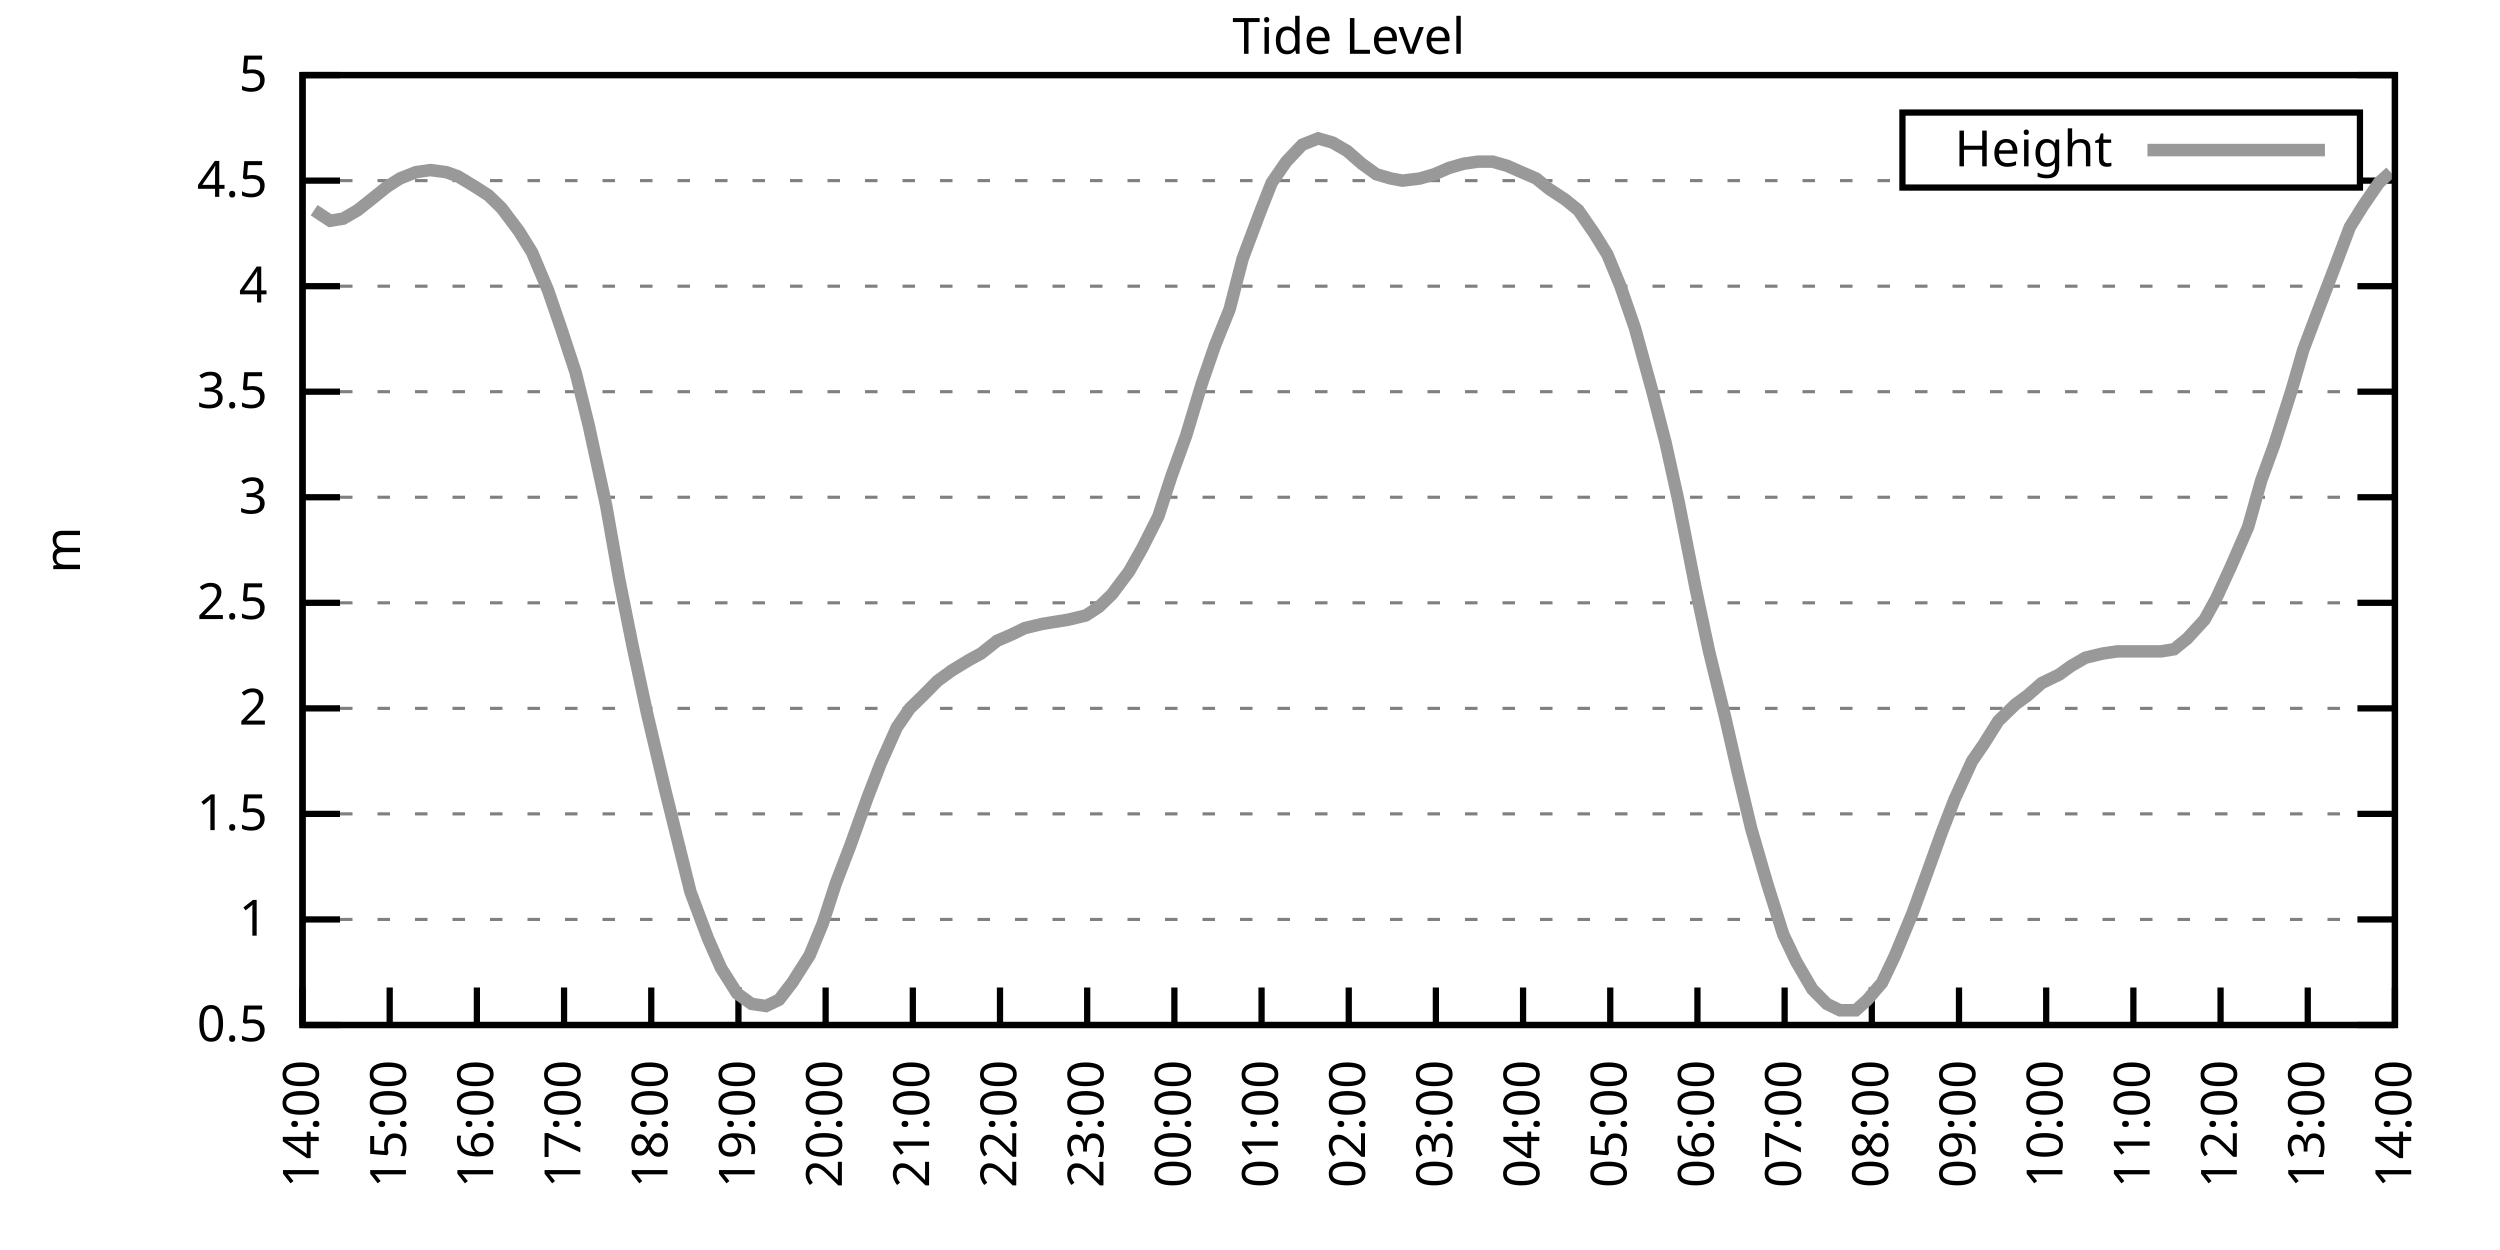
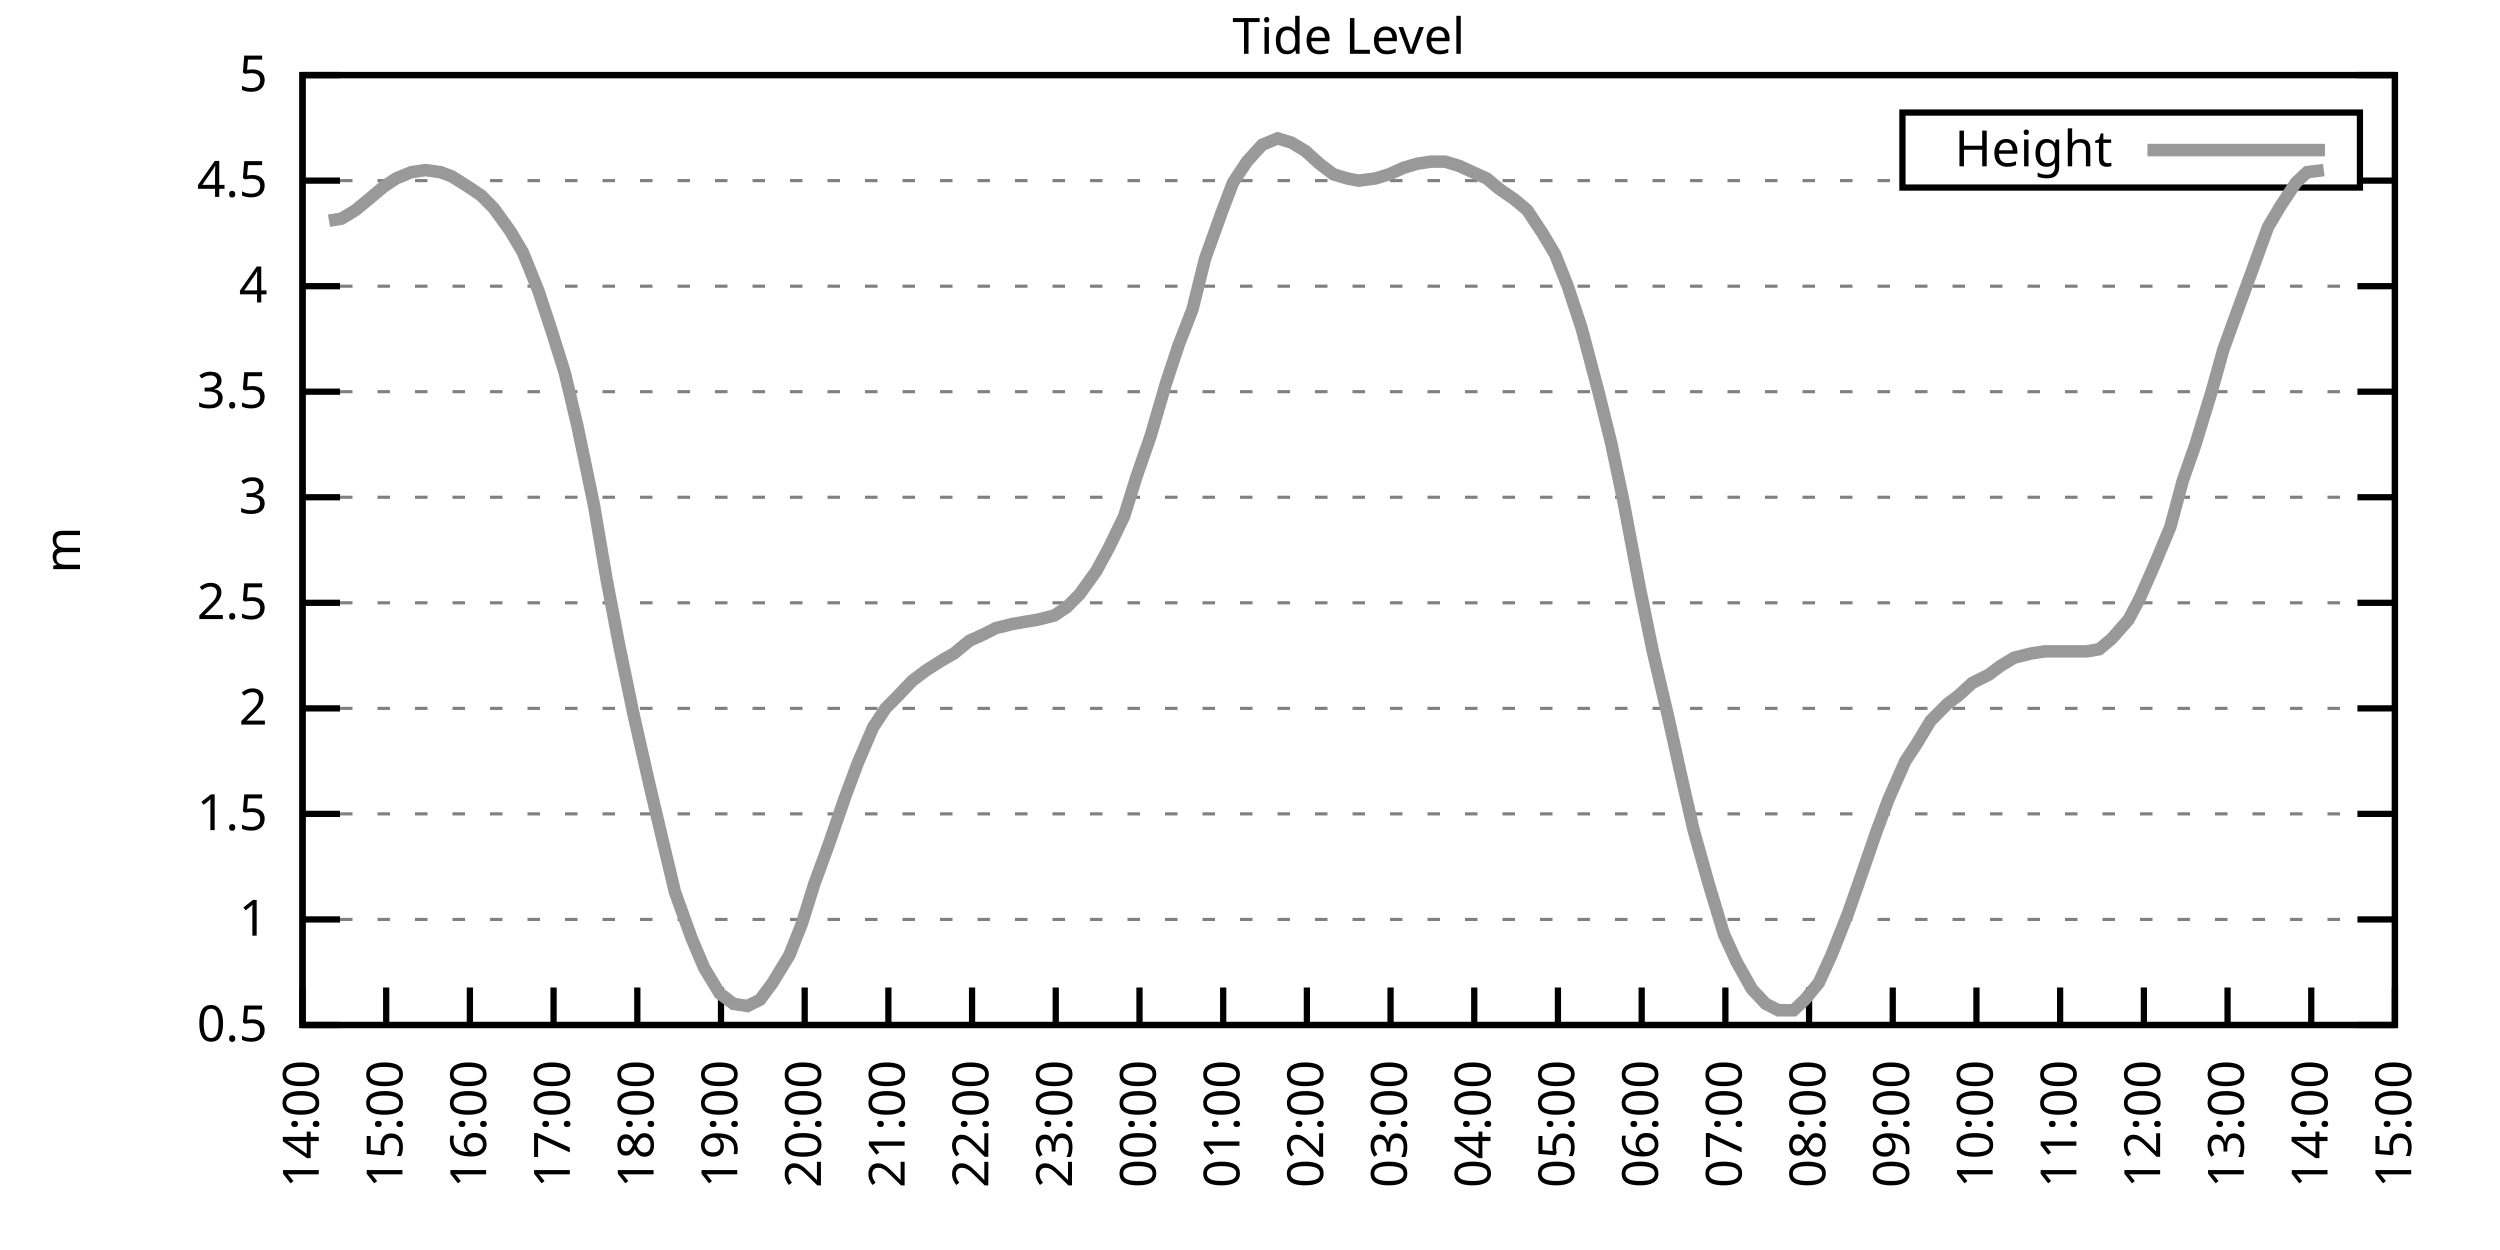
<svg xmlns="http://www.w3.org/2000/svg" xmlns:xlink="http://www.w3.org/1999/xlink" width="400" height="200" viewBox="0 0 400 200">
  <g id="gnuplot_canvas">
    <rect x="0" y="0" width="400" height="200" fill="none" />
    <defs>
      <circle id="gpDot" r="0.5" stroke-width="0.5" stroke="currentColor" />
      <path id="gpPt0" stroke-width="0.333" stroke="currentColor" d="M-1,0 h2 M0,-1 v2" />
      <path id="gpPt1" stroke-width="0.333" stroke="currentColor" d="M-1,-1 L1,1 M1,-1 L-1,1" />
      <path id="gpPt2" stroke-width="0.333" stroke="currentColor" d="M-1,0 L1,0 M0,-1 L0,1 M-1,-1 L1,1 M-1,1 L1,-1" />
      <rect id="gpPt3" stroke-width="0.333" stroke="currentColor" x="-1" y="-1" width="2" height="2" />
      <rect id="gpPt4" stroke-width="0.333" stroke="currentColor" fill="currentColor" x="-1" y="-1" width="2" height="2" />
      <circle id="gpPt5" stroke-width="0.333" stroke="currentColor" cx="0" cy="0" r="1" />
      <use xlink:href="#gpPt5" id="gpPt6" fill="currentColor" stroke="none" />
      <path id="gpPt7" stroke-width="0.333" stroke="currentColor" d="M0,-1.33 L-1.33,0.67 L1.33,0.67 z" />
      <use xlink:href="#gpPt7" id="gpPt8" fill="currentColor" stroke="none" />
      <use xlink:href="#gpPt7" id="gpPt9" stroke="currentColor" transform="rotate(180)" />
      <use xlink:href="#gpPt9" id="gpPt10" fill="currentColor" stroke="none" />
      <use xlink:href="#gpPt3" id="gpPt11" stroke="currentColor" transform="rotate(45)" />
      <use xlink:href="#gpPt11" id="gpPt12" fill="currentColor" stroke="none" />
      <path id="gpPt13" stroke-width="0.333" stroke="currentColor" d="M0,1.330 L1.265,0.411 L0.782,-1.067 L-0.782,-1.076 L-1.265,0.411 z" />
      <use xlink:href="#gpPt13" id="gpPt14" fill="currentColor" stroke="none" />
      <filter id="textbox" filterUnits="objectBoundingBox" x="0" y="0" height="1" width="1">
        <feFlood flood-color="white" flood-opacity="1" result="bgnd" />
        <feComposite in="SourceGraphic" in2="bgnd" operator="atop" />
      </filter>
      <filter id="greybox" filterUnits="objectBoundingBox" x="0" y="0" height="1" width="1">
        <feFlood flood-color="lightgrey" flood-opacity="1" result="grey" />
        <feComposite in="SourceGraphic" in2="grey" operator="atop" />
      </filter>
    </defs>
    <g fill="none" color="white" stroke="currentColor" stroke-width="1.00" stroke-linecap="butt" stroke-linejoin="miter">
</g>
    <g fill="none" color="black" stroke="currentColor" stroke-width="1.00" stroke-linecap="butt" stroke-linejoin="miter">
      <g stroke="none" shape-rendering="crispEdges">
        <polygon fill="rgb(255, 255, 255)" points="48.40,164.00 383.18,164.00 383.18,12.02 48.40,12.02 " />
      </g>
    </g>
    <g fill="none" color="black" stroke="currentColor" stroke-width="1.00" stroke-linecap="butt" stroke-linejoin="miter">
</g>
    <g fill="none" color="black" stroke="black" stroke-width="0.50" stroke-linecap="butt" stroke-linejoin="miter">
</g>
    <g fill="none" color="gray" stroke="currentColor" stroke-width="0.50" stroke-linecap="butt" stroke-linejoin="miter">
      <path stroke="gray" stroke-dasharray="2,4" class="gridline" d="M48.40,164.00 L383.19,164.00  " />
    </g>
    <g fill="none" color="gray" stroke="gray" stroke-width="1.00" stroke-linecap="butt" stroke-linejoin="miter">
</g>
    <g fill="none" color="black" stroke="currentColor" stroke-width="1.00" stroke-linecap="butt" stroke-linejoin="miter">
      <path stroke="black" d="M48.40,164.00 L54.40,164.00 M383.19,164.00 L377.19,164.00  " />
      <g transform="translate(42.80,166.60)" stroke="none" fill="black" font-family="Sans" font-size="8.00" text-anchor="end">
        <text>
          <tspan font-family="Sans"> 0.5</tspan>
        </text>
      </g>
    </g>
    <g fill="none" color="black" stroke="currentColor" stroke-width="1.00" stroke-linecap="butt" stroke-linejoin="miter">
</g>
    <g fill="none" color="black" stroke="black" stroke-width="0.50" stroke-linecap="butt" stroke-linejoin="miter">
</g>
    <g fill="none" color="gray" stroke="currentColor" stroke-width="0.50" stroke-linecap="butt" stroke-linejoin="miter">
      <path stroke="gray" stroke-dasharray="2,4" class="gridline" d="M48.40,147.11 L383.19,147.11  " />
    </g>
    <g fill="none" color="gray" stroke="gray" stroke-width="1.00" stroke-linecap="butt" stroke-linejoin="miter">
</g>
    <g fill="none" color="black" stroke="currentColor" stroke-width="1.00" stroke-linecap="butt" stroke-linejoin="miter">
      <path stroke="black" d="M48.40,147.11 L54.40,147.11 M383.19,147.11 L377.19,147.11  " />
      <g transform="translate(42.80,149.71)" stroke="none" fill="black" font-family="Sans" font-size="8.00" text-anchor="end">
        <text>
          <tspan font-family="Sans"> 1</tspan>
        </text>
      </g>
    </g>
    <g fill="none" color="black" stroke="currentColor" stroke-width="1.00" stroke-linecap="butt" stroke-linejoin="miter">
</g>
    <g fill="none" color="black" stroke="black" stroke-width="0.50" stroke-linecap="butt" stroke-linejoin="miter">
</g>
    <g fill="none" color="gray" stroke="currentColor" stroke-width="0.50" stroke-linecap="butt" stroke-linejoin="miter">
      <path stroke="gray" stroke-dasharray="2,4" class="gridline" d="M48.40,130.22 L383.19,130.22  " />
    </g>
    <g fill="none" color="gray" stroke="gray" stroke-width="1.00" stroke-linecap="butt" stroke-linejoin="miter">
</g>
    <g fill="none" color="black" stroke="currentColor" stroke-width="1.00" stroke-linecap="butt" stroke-linejoin="miter">
      <path stroke="black" d="M48.40,130.22 L54.40,130.22 M383.19,130.22 L377.19,130.22  " />
      <g transform="translate(42.80,132.82)" stroke="none" fill="black" font-family="Sans" font-size="8.00" text-anchor="end">
        <text>
          <tspan font-family="Sans"> 1.5</tspan>
        </text>
      </g>
    </g>
    <g fill="none" color="black" stroke="currentColor" stroke-width="1.00" stroke-linecap="butt" stroke-linejoin="miter">
</g>
    <g fill="none" color="black" stroke="black" stroke-width="0.50" stroke-linecap="butt" stroke-linejoin="miter">
</g>
    <g fill="none" color="gray" stroke="currentColor" stroke-width="0.50" stroke-linecap="butt" stroke-linejoin="miter">
      <path stroke="gray" stroke-dasharray="2,4" class="gridline" d="M48.40,113.34 L383.19,113.34  " />
    </g>
    <g fill="none" color="gray" stroke="gray" stroke-width="1.00" stroke-linecap="butt" stroke-linejoin="miter">
</g>
    <g fill="none" color="black" stroke="currentColor" stroke-width="1.00" stroke-linecap="butt" stroke-linejoin="miter">
      <path stroke="black" d="M48.40,113.34 L54.40,113.34 M383.19,113.34 L377.19,113.34  " />
      <g transform="translate(42.80,115.94)" stroke="none" fill="black" font-family="Sans" font-size="8.00" text-anchor="end">
        <text>
          <tspan font-family="Sans"> 2</tspan>
        </text>
      </g>
    </g>
    <g fill="none" color="black" stroke="currentColor" stroke-width="1.00" stroke-linecap="butt" stroke-linejoin="miter">
</g>
    <g fill="none" color="black" stroke="black" stroke-width="0.50" stroke-linecap="butt" stroke-linejoin="miter">
</g>
    <g fill="none" color="gray" stroke="currentColor" stroke-width="0.50" stroke-linecap="butt" stroke-linejoin="miter">
      <path stroke="gray" stroke-dasharray="2,4" class="gridline" d="M48.40,96.45 L383.19,96.45  " />
    </g>
    <g fill="none" color="gray" stroke="gray" stroke-width="1.00" stroke-linecap="butt" stroke-linejoin="miter">
</g>
    <g fill="none" color="black" stroke="currentColor" stroke-width="1.00" stroke-linecap="butt" stroke-linejoin="miter">
      <path stroke="black" d="M48.40,96.45 L54.40,96.45 M383.19,96.45 L377.19,96.45  " />
      <g transform="translate(42.80,99.05)" stroke="none" fill="black" font-family="Sans" font-size="8.00" text-anchor="end">
        <text>
          <tspan font-family="Sans"> 2.5</tspan>
        </text>
      </g>
    </g>
    <g fill="none" color="black" stroke="currentColor" stroke-width="1.00" stroke-linecap="butt" stroke-linejoin="miter">
</g>
    <g fill="none" color="black" stroke="black" stroke-width="0.50" stroke-linecap="butt" stroke-linejoin="miter">
</g>
    <g fill="none" color="gray" stroke="currentColor" stroke-width="0.50" stroke-linecap="butt" stroke-linejoin="miter">
      <path stroke="gray" stroke-dasharray="2,4" class="gridline" d="M48.40,79.56 L383.19,79.56  " />
    </g>
    <g fill="none" color="gray" stroke="gray" stroke-width="1.00" stroke-linecap="butt" stroke-linejoin="miter">
</g>
    <g fill="none" color="black" stroke="currentColor" stroke-width="1.00" stroke-linecap="butt" stroke-linejoin="miter">
      <path stroke="black" d="M48.40,79.56 L54.40,79.56 M383.19,79.56 L377.19,79.56  " />
      <g transform="translate(42.80,82.16)" stroke="none" fill="black" font-family="Sans" font-size="8.00" text-anchor="end">
        <text>
          <tspan font-family="Sans"> 3</tspan>
        </text>
      </g>
    </g>
    <g fill="none" color="black" stroke="currentColor" stroke-width="1.00" stroke-linecap="butt" stroke-linejoin="miter">
</g>
    <g fill="none" color="black" stroke="black" stroke-width="0.50" stroke-linecap="butt" stroke-linejoin="miter">
</g>
    <g fill="none" color="gray" stroke="currentColor" stroke-width="0.50" stroke-linecap="butt" stroke-linejoin="miter">
      <path stroke="gray" stroke-dasharray="2,4" class="gridline" d="M48.40,62.67 L383.19,62.67  " />
    </g>
    <g fill="none" color="gray" stroke="gray" stroke-width="1.00" stroke-linecap="butt" stroke-linejoin="miter">
</g>
    <g fill="none" color="black" stroke="currentColor" stroke-width="1.00" stroke-linecap="butt" stroke-linejoin="miter">
      <path stroke="black" d="M48.40,62.67 L54.40,62.67 M383.19,62.67 L377.19,62.67  " />
      <g transform="translate(42.80,65.27)" stroke="none" fill="black" font-family="Sans" font-size="8.00" text-anchor="end">
        <text>
          <tspan font-family="Sans"> 3.5</tspan>
        </text>
      </g>
    </g>
    <g fill="none" color="black" stroke="currentColor" stroke-width="1.00" stroke-linecap="butt" stroke-linejoin="miter">
</g>
    <g fill="none" color="black" stroke="black" stroke-width="0.50" stroke-linecap="butt" stroke-linejoin="miter">
</g>
    <g fill="none" color="gray" stroke="currentColor" stroke-width="0.50" stroke-linecap="butt" stroke-linejoin="miter">
      <path stroke="gray" stroke-dasharray="2,4" class="gridline" d="M48.40,45.79 L383.19,45.79  " />
    </g>
    <g fill="none" color="gray" stroke="gray" stroke-width="1.00" stroke-linecap="butt" stroke-linejoin="miter">
</g>
    <g fill="none" color="black" stroke="currentColor" stroke-width="1.00" stroke-linecap="butt" stroke-linejoin="miter">
      <path stroke="black" d="M48.40,45.79 L54.40,45.79 M383.19,45.79 L377.19,45.79  " />
      <g transform="translate(42.80,48.39)" stroke="none" fill="black" font-family="Sans" font-size="8.00" text-anchor="end">
        <text>
          <tspan font-family="Sans"> 4</tspan>
        </text>
      </g>
    </g>
    <g fill="none" color="black" stroke="currentColor" stroke-width="1.00" stroke-linecap="butt" stroke-linejoin="miter">
</g>
    <g fill="none" color="black" stroke="black" stroke-width="0.50" stroke-linecap="butt" stroke-linejoin="miter">
</g>
    <g fill="none" color="gray" stroke="currentColor" stroke-width="0.50" stroke-linecap="butt" stroke-linejoin="miter">
      <path stroke="gray" stroke-dasharray="2,4" class="gridline" d="M48.40,28.90 L304.39,28.90 M377.59,28.90 L383.19,28.90  " />
    </g>
    <g fill="none" color="gray" stroke="gray" stroke-width="1.00" stroke-linecap="butt" stroke-linejoin="miter">
</g>
    <g fill="none" color="black" stroke="currentColor" stroke-width="1.00" stroke-linecap="butt" stroke-linejoin="miter">
      <path stroke="black" d="M48.40,28.90 L54.40,28.90 M383.19,28.90 L377.19,28.90  " />
      <g transform="translate(42.80,31.50)" stroke="none" fill="black" font-family="Sans" font-size="8.00" text-anchor="end">
        <text>
          <tspan font-family="Sans"> 4.5</tspan>
        </text>
      </g>
    </g>
    <g fill="none" color="black" stroke="currentColor" stroke-width="1.00" stroke-linecap="butt" stroke-linejoin="miter">
</g>
    <g fill="none" color="black" stroke="black" stroke-width="0.50" stroke-linecap="butt" stroke-linejoin="miter">
</g>
    <g fill="none" color="gray" stroke="currentColor" stroke-width="0.50" stroke-linecap="butt" stroke-linejoin="miter">
      <path stroke="gray" stroke-dasharray="2,4" class="gridline" d="M48.40,12.01 L383.19,12.01  " />
    </g>
    <g fill="none" color="gray" stroke="gray" stroke-width="1.00" stroke-linecap="butt" stroke-linejoin="miter">
</g>
    <g fill="none" color="black" stroke="currentColor" stroke-width="1.00" stroke-linecap="butt" stroke-linejoin="miter">
      <path stroke="black" d="M48.40,12.01 L54.40,12.01 M383.19,12.01 L377.19,12.01  " />
      <g transform="translate(42.80,14.61)" stroke="none" fill="black" font-family="Sans" font-size="8.00" text-anchor="end">
        <text>
          <tspan font-family="Sans"> 5</tspan>
        </text>
      </g>
    </g>
    <g fill="none" color="black" stroke="currentColor" stroke-width="1.00" stroke-linecap="butt" stroke-linejoin="miter">
      <path stroke="black" d="M48.40,164.00 L48.40,158.00  " />
      <g transform="translate(51.00,169.60) rotate(270.00)" stroke="none" fill="black" font-family="Sans" font-size="8.00" text-anchor="end">
        <text>
          <tspan font-family="Sans">14:00</tspan>
        </text>
      </g>
    </g>
    <g fill="none" color="black" stroke="currentColor" stroke-width="1.00" stroke-linecap="butt" stroke-linejoin="miter">
-       <path stroke="black" d="M62.35,164.00 L62.35,158.00  " />
-       <g transform="translate(64.95,169.60) rotate(270.00)" stroke="none" fill="black" font-family="Sans" font-size="8.00" text-anchor="end">
+       <path stroke="black" d="M61.79,164.00 L61.79,158.00  " />
+       <g transform="translate(64.39,169.60) rotate(270.00)" stroke="none" fill="black" font-family="Sans" font-size="8.00" text-anchor="end">
        <text>
          <tspan font-family="Sans">15:00</tspan>
        </text>
      </g>
    </g>
    <g fill="none" color="black" stroke="currentColor" stroke-width="1.00" stroke-linecap="butt" stroke-linejoin="miter">
-       <path stroke="black" d="M76.30,164.00 L76.30,158.00  " />
-       <g transform="translate(78.90,169.60) rotate(270.00)" stroke="none" fill="black" font-family="Sans" font-size="8.00" text-anchor="end">
+       <path stroke="black" d="M75.18,164.00 L75.18,158.00  " />
+       <g transform="translate(77.78,169.60) rotate(270.00)" stroke="none" fill="black" font-family="Sans" font-size="8.00" text-anchor="end">
        <text>
          <tspan font-family="Sans">16:00</tspan>
        </text>
      </g>
    </g>
    <g fill="none" color="black" stroke="currentColor" stroke-width="1.00" stroke-linecap="butt" stroke-linejoin="miter">
-       <path stroke="black" d="M90.25,164.00 L90.25,158.00  " />
-       <g transform="translate(92.85,169.60) rotate(270.00)" stroke="none" fill="black" font-family="Sans" font-size="8.00" text-anchor="end">
+       <path stroke="black" d="M88.57,164.00 L88.57,158.00  " />
+       <g transform="translate(91.17,169.60) rotate(270.00)" stroke="none" fill="black" font-family="Sans" font-size="8.00" text-anchor="end">
        <text>
          <tspan font-family="Sans">17:00</tspan>
        </text>
      </g>
    </g>
    <g fill="none" color="black" stroke="currentColor" stroke-width="1.00" stroke-linecap="butt" stroke-linejoin="miter">
-       <path stroke="black" d="M104.20,164.00 L104.20,158.00  " />
-       <g transform="translate(106.80,169.60) rotate(270.00)" stroke="none" fill="black" font-family="Sans" font-size="8.00" text-anchor="end">
+       <path stroke="black" d="M101.97,164.00 L101.97,158.00  " />
+       <g transform="translate(104.57,169.60) rotate(270.00)" stroke="none" fill="black" font-family="Sans" font-size="8.00" text-anchor="end">
        <text>
          <tspan font-family="Sans">18:00</tspan>
        </text>
      </g>
    </g>
    <g fill="none" color="black" stroke="currentColor" stroke-width="1.00" stroke-linecap="butt" stroke-linejoin="miter">
-       <path stroke="black" d="M118.15,164.00 L118.15,158.00  " />
-       <g transform="translate(120.75,169.60) rotate(270.00)" stroke="none" fill="black" font-family="Sans" font-size="8.00" text-anchor="end">
+       <path stroke="black" d="M115.36,164.00 L115.36,158.00  " />
+       <g transform="translate(117.96,169.60) rotate(270.00)" stroke="none" fill="black" font-family="Sans" font-size="8.00" text-anchor="end">
        <text>
          <tspan font-family="Sans">19:00</tspan>
        </text>
      </g>
    </g>
    <g fill="none" color="black" stroke="currentColor" stroke-width="1.00" stroke-linecap="butt" stroke-linejoin="miter">
-       <path stroke="black" d="M132.10,164.00 L132.10,158.00  " />
-       <g transform="translate(134.70,169.60) rotate(270.00)" stroke="none" fill="black" font-family="Sans" font-size="8.00" text-anchor="end">
+       <path stroke="black" d="M128.75,164.00 L128.75,158.00  " />
+       <g transform="translate(131.35,169.60) rotate(270.00)" stroke="none" fill="black" font-family="Sans" font-size="8.00" text-anchor="end">
        <text>
          <tspan font-family="Sans">20:00</tspan>
        </text>
      </g>
    </g>
    <g fill="none" color="black" stroke="currentColor" stroke-width="1.00" stroke-linecap="butt" stroke-linejoin="miter">
-       <path stroke="black" d="M146.05,164.00 L146.05,158.00  " />
-       <g transform="translate(148.65,169.60) rotate(270.00)" stroke="none" fill="black" font-family="Sans" font-size="8.00" text-anchor="end">
+       <path stroke="black" d="M142.14,164.00 L142.14,158.00  " />
+       <g transform="translate(144.74,169.60) rotate(270.00)" stroke="none" fill="black" font-family="Sans" font-size="8.00" text-anchor="end">
        <text>
          <tspan font-family="Sans">21:00</tspan>
        </text>
      </g>
    </g>
    <g fill="none" color="black" stroke="currentColor" stroke-width="1.00" stroke-linecap="butt" stroke-linejoin="miter">
-       <path stroke="black" d="M160.00,164.00 L160.00,158.00  " />
-       <g transform="translate(162.60,169.60) rotate(270.00)" stroke="none" fill="black" font-family="Sans" font-size="8.00" text-anchor="end">
+       <path stroke="black" d="M155.53,164.00 L155.53,158.00  " />
+       <g transform="translate(158.13,169.60) rotate(270.00)" stroke="none" fill="black" font-family="Sans" font-size="8.00" text-anchor="end">
        <text>
          <tspan font-family="Sans">22:00</tspan>
        </text>
      </g>
    </g>
    <g fill="none" color="black" stroke="currentColor" stroke-width="1.00" stroke-linecap="butt" stroke-linejoin="miter">
-       <path stroke="black" d="M173.95,164.00 L173.95,158.00  " />
-       <g transform="translate(176.55,169.60) rotate(270.00)" stroke="none" fill="black" font-family="Sans" font-size="8.00" text-anchor="end">
+       <path stroke="black" d="M168.92,164.00 L168.92,158.00  " />
+       <g transform="translate(171.52,169.60) rotate(270.00)" stroke="none" fill="black" font-family="Sans" font-size="8.00" text-anchor="end">
        <text>
          <tspan font-family="Sans">23:00</tspan>
        </text>
      </g>
    </g>
    <g fill="none" color="black" stroke="currentColor" stroke-width="1.00" stroke-linecap="butt" stroke-linejoin="miter">
-       <path stroke="black" d="M187.90,164.00 L187.90,158.00  " />
-       <g transform="translate(190.50,169.60) rotate(270.00)" stroke="none" fill="black" font-family="Sans" font-size="8.00" text-anchor="end">
+       <path stroke="black" d="M182.32,164.00 L182.32,158.00  " />
+       <g transform="translate(184.92,169.60) rotate(270.00)" stroke="none" fill="black" font-family="Sans" font-size="8.00" text-anchor="end">
        <text>
          <tspan font-family="Sans">00:00</tspan>
        </text>
      </g>
    </g>
    <g fill="none" color="black" stroke="currentColor" stroke-width="1.00" stroke-linecap="butt" stroke-linejoin="miter">
-       <path stroke="black" d="M201.85,164.00 L201.85,158.00  " />
-       <g transform="translate(204.45,169.60) rotate(270.00)" stroke="none" fill="black" font-family="Sans" font-size="8.00" text-anchor="end">
+       <path stroke="black" d="M195.71,164.00 L195.71,158.00  " />
+       <g transform="translate(198.31,169.60) rotate(270.00)" stroke="none" fill="black" font-family="Sans" font-size="8.00" text-anchor="end">
        <text>
          <tspan font-family="Sans">01:00</tspan>
        </text>
      </g>
    </g>
    <g fill="none" color="black" stroke="currentColor" stroke-width="1.00" stroke-linecap="butt" stroke-linejoin="miter">
-       <path stroke="black" d="M215.80,164.00 L215.80,158.00  " />
-       <g transform="translate(218.40,169.60) rotate(270.00)" stroke="none" fill="black" font-family="Sans" font-size="8.00" text-anchor="end">
+       <path stroke="black" d="M209.10,164.00 L209.10,158.00  " />
+       <g transform="translate(211.70,169.60) rotate(270.00)" stroke="none" fill="black" font-family="Sans" font-size="8.00" text-anchor="end">
        <text>
          <tspan font-family="Sans">02:00</tspan>
        </text>
      </g>
    </g>
    <g fill="none" color="black" stroke="currentColor" stroke-width="1.00" stroke-linecap="butt" stroke-linejoin="miter">
-       <path stroke="black" d="M229.74,164.00 L229.74,158.00  " />
-       <g transform="translate(232.34,169.60) rotate(270.00)" stroke="none" fill="black" font-family="Sans" font-size="8.00" text-anchor="end">
+       <path stroke="black" d="M222.49,164.00 L222.49,158.00  " />
+       <g transform="translate(225.09,169.60) rotate(270.00)" stroke="none" fill="black" font-family="Sans" font-size="8.00" text-anchor="end">
        <text>
          <tspan font-family="Sans">03:00</tspan>
        </text>
      </g>
    </g>
    <g fill="none" color="black" stroke="currentColor" stroke-width="1.00" stroke-linecap="butt" stroke-linejoin="miter">
-       <path stroke="black" d="M243.69,164.00 L243.69,158.00  " />
-       <g transform="translate(246.29,169.60) rotate(270.00)" stroke="none" fill="black" font-family="Sans" font-size="8.00" text-anchor="end">
+       <path stroke="black" d="M235.88,164.00 L235.88,158.00  " />
+       <g transform="translate(238.48,169.60) rotate(270.00)" stroke="none" fill="black" font-family="Sans" font-size="8.00" text-anchor="end">
        <text>
          <tspan font-family="Sans">04:00</tspan>
        </text>
      </g>
    </g>
    <g fill="none" color="black" stroke="currentColor" stroke-width="1.00" stroke-linecap="butt" stroke-linejoin="miter">
-       <path stroke="black" d="M257.64,164.00 L257.64,158.00  " />
-       <g transform="translate(260.24,169.60) rotate(270.00)" stroke="none" fill="black" font-family="Sans" font-size="8.00" text-anchor="end">
+       <path stroke="black" d="M249.27,164.00 L249.27,158.00  " />
+       <g transform="translate(251.87,169.60) rotate(270.00)" stroke="none" fill="black" font-family="Sans" font-size="8.00" text-anchor="end">
        <text>
          <tspan font-family="Sans">05:00</tspan>
        </text>
      </g>
    </g>
    <g fill="none" color="black" stroke="currentColor" stroke-width="1.00" stroke-linecap="butt" stroke-linejoin="miter">
-       <path stroke="black" d="M271.59,164.00 L271.59,158.00  " />
-       <g transform="translate(274.19,169.60) rotate(270.00)" stroke="none" fill="black" font-family="Sans" font-size="8.00" text-anchor="end">
+       <path stroke="black" d="M262.67,164.00 L262.67,158.00  " />
+       <g transform="translate(265.27,169.60) rotate(270.00)" stroke="none" fill="black" font-family="Sans" font-size="8.00" text-anchor="end">
        <text>
          <tspan font-family="Sans">06:00</tspan>
        </text>
      </g>
    </g>
    <g fill="none" color="black" stroke="currentColor" stroke-width="1.00" stroke-linecap="butt" stroke-linejoin="miter">
-       <path stroke="black" d="M285.54,164.00 L285.54,158.00  " />
-       <g transform="translate(288.14,169.60) rotate(270.00)" stroke="none" fill="black" font-family="Sans" font-size="8.00" text-anchor="end">
+       <path stroke="black" d="M276.06,164.00 L276.06,158.00  " />
+       <g transform="translate(278.66,169.60) rotate(270.00)" stroke="none" fill="black" font-family="Sans" font-size="8.00" text-anchor="end">
        <text>
          <tspan font-family="Sans">07:00</tspan>
        </text>
      </g>
    </g>
    <g fill="none" color="black" stroke="currentColor" stroke-width="1.00" stroke-linecap="butt" stroke-linejoin="miter">
-       <path stroke="black" d="M299.49,164.00 L299.49,158.00  " />
-       <g transform="translate(302.09,169.60) rotate(270.00)" stroke="none" fill="black" font-family="Sans" font-size="8.00" text-anchor="end">
+       <path stroke="black" d="M289.45,164.00 L289.45,158.00  " />
+       <g transform="translate(292.05,169.60) rotate(270.00)" stroke="none" fill="black" font-family="Sans" font-size="8.00" text-anchor="end">
        <text>
          <tspan font-family="Sans">08:00</tspan>
        </text>
      </g>
    </g>
    <g fill="none" color="black" stroke="currentColor" stroke-width="1.00" stroke-linecap="butt" stroke-linejoin="miter">
-       <path stroke="black" d="M313.44,164.00 L313.44,158.00  " />
-       <g transform="translate(316.04,169.60) rotate(270.00)" stroke="none" fill="black" font-family="Sans" font-size="8.00" text-anchor="end">
+       <path stroke="black" d="M302.84,164.00 L302.84,158.00  " />
+       <g transform="translate(305.44,169.60) rotate(270.00)" stroke="none" fill="black" font-family="Sans" font-size="8.00" text-anchor="end">
        <text>
          <tspan font-family="Sans">09:00</tspan>
        </text>
      </g>
    </g>
    <g fill="none" color="black" stroke="currentColor" stroke-width="1.00" stroke-linecap="butt" stroke-linejoin="miter">
-       <path stroke="black" d="M327.39,164.00 L327.39,158.00  " />
-       <g transform="translate(329.99,169.60) rotate(270.00)" stroke="none" fill="black" font-family="Sans" font-size="8.00" text-anchor="end">
+       <path stroke="black" d="M316.23,164.00 L316.23,158.00  " />
+       <g transform="translate(318.83,169.60) rotate(270.00)" stroke="none" fill="black" font-family="Sans" font-size="8.00" text-anchor="end">
        <text>
          <tspan font-family="Sans">10:00</tspan>
        </text>
      </g>
    </g>
    <g fill="none" color="black" stroke="currentColor" stroke-width="1.00" stroke-linecap="butt" stroke-linejoin="miter">
-       <path stroke="black" d="M341.34,164.00 L341.34,158.00  " />
-       <g transform="translate(343.94,169.60) rotate(270.00)" stroke="none" fill="black" font-family="Sans" font-size="8.00" text-anchor="end">
+       <path stroke="black" d="M329.62,164.00 L329.62,158.00  " />
+       <g transform="translate(332.22,169.60) rotate(270.00)" stroke="none" fill="black" font-family="Sans" font-size="8.00" text-anchor="end">
        <text>
          <tspan font-family="Sans">11:00</tspan>
        </text>
      </g>
    </g>
    <g fill="none" color="black" stroke="currentColor" stroke-width="1.00" stroke-linecap="butt" stroke-linejoin="miter">
-       <path stroke="black" d="M355.29,164.00 L355.29,158.00  " />
-       <g transform="translate(357.89,169.60) rotate(270.00)" stroke="none" fill="black" font-family="Sans" font-size="8.00" text-anchor="end">
+       <path stroke="black" d="M343.02,164.00 L343.02,158.00  " />
+       <g transform="translate(345.62,169.60) rotate(270.00)" stroke="none" fill="black" font-family="Sans" font-size="8.00" text-anchor="end">
        <text>
          <tspan font-family="Sans">12:00</tspan>
        </text>
      </g>
    </g>
    <g fill="none" color="black" stroke="currentColor" stroke-width="1.00" stroke-linecap="butt" stroke-linejoin="miter">
-       <path stroke="black" d="M369.24,164.00 L369.24,158.00  " />
-       <g transform="translate(371.84,169.60) rotate(270.00)" stroke="none" fill="black" font-family="Sans" font-size="8.00" text-anchor="end">
+       <path stroke="black" d="M356.41,164.00 L356.41,158.00  " />
+       <g transform="translate(359.01,169.60) rotate(270.00)" stroke="none" fill="black" font-family="Sans" font-size="8.00" text-anchor="end">
        <text>
          <tspan font-family="Sans">13:00</tspan>
+         </text>
+       </g>
+     </g>
+     <g fill="none" color="black" stroke="currentColor" stroke-width="1.00" stroke-linecap="butt" stroke-linejoin="miter">
+       <path stroke="black" d="M369.80,164.00 L369.80,158.00  " />
+       <g transform="translate(372.40,169.60) rotate(270.00)" stroke="none" fill="black" font-family="Sans" font-size="8.00" text-anchor="end">
+         <text>
+           <tspan font-family="Sans">14:00</tspan>
        </text>
      </g>
    </g>
    <g fill="none" color="black" stroke="currentColor" stroke-width="1.00" stroke-linecap="butt" stroke-linejoin="miter">
      <path stroke="black" d="M383.19,164.00 L383.19,158.00  " />
      <g transform="translate(385.79,169.60) rotate(270.00)" stroke="none" fill="black" font-family="Sans" font-size="8.00" text-anchor="end">
        <text>
-           <tspan font-family="Sans">14:00</tspan>
+           <tspan font-family="Sans">15:00</tspan>
        </text>
      </g>
    </g>
    <g fill="none" color="black" stroke="currentColor" stroke-width="1.00" stroke-linecap="butt" stroke-linejoin="miter">
</g>
    <g fill="none" color="black" stroke="currentColor" stroke-width="1.00" stroke-linecap="butt" stroke-linejoin="miter">
      <path stroke="black" d="M48.40,12.01 L48.40,164.00 L383.19,164.00 L383.19,12.01 L48.40,12.01 Z  " />
    </g>
    <g fill="none" color="black" stroke="currentColor" stroke-width="1.00" stroke-linecap="butt" stroke-linejoin="miter">
</g>
    <g fill="none" color="black" stroke="currentColor" stroke-width="1.00" stroke-linecap="butt" stroke-linejoin="miter">
      <path stroke="black" d="M304.39,30.01 L304.39,18.01 L377.59,18.01 L377.59,30.01 L304.39,30.01 Z  " />
    </g>
    <g id="Tide_level_plot_1">
      <g fill="none" color="white" stroke="black" stroke-width="2.00" stroke-linecap="butt" stroke-linejoin="miter">
</g>
      <g fill="none" color="black" stroke="currentColor" stroke-width="2.00" stroke-linecap="butt" stroke-linejoin="miter">
        <g transform="translate(337.99,26.61)" stroke="none" fill="black" font-family="Sans" font-size="8.00" text-anchor="end">
          <text>
            <tspan font-family="Sans">Height</tspan>
          </text>
        </g>
      </g>
      <g fill="none" color="black" stroke="currentColor" stroke-width="2.00" stroke-linecap="butt" stroke-linejoin="miter">
-         <path stroke="rgb(153, 153, 153)" d="M343.59,24.01 L371.99,24.01 M50.26,33.63 L52.82,35.32 L54.91,34.98 L57.23,33.63 L59.79,31.60 L61.88,29.91   L63.98,28.56 L66.53,27.55 L68.86,27.21 L71.42,27.55 L73.28,28.22 L76.07,29.91 L78.16,31.26 L80.25,33.29   L83.04,37.00 L85.13,40.38 L87.69,46.46 L89.78,52.54 L92.11,59.63 L94.20,68.08 L96.99,80.91 L99.08,92.73   L101.18,103.20 L103.50,114.01 L106.29,125.83 L108.38,134.28 L110.48,142.72 L113.27,150.15 L115.36,154.88 L117.92,158.93   L120.24,160.62 L122.57,160.96 L124.66,159.95 L126.75,157.24 L129.54,152.85 L131.63,147.79 L133.72,141.37 L136.05,135.29   L138.84,127.52 L140.93,122.12 L143.49,116.38 L145.58,113.34 L147.67,111.31 L150.00,108.95 L152.32,107.26 L155.11,105.57   L156.97,104.56 L159.53,102.53 L161.86,101.52 L163.95,100.50 L166.74,99.83 L168.83,99.49 L170.92,99.15 L173.71,98.48   L175.81,97.12 L177.90,95.10 L180.69,91.38 L182.78,87.67 L185.34,82.60 L187.43,76.18 L189.76,69.77 L192.31,61.32   L194.41,55.24 L196.73,49.50 L198.82,41.39 L201.61,33.96 L203.47,29.24 L205.80,25.86 L208.36,23.16 L210.91,22.14   L213.24,22.82 L215.56,24.17 L217.89,26.20 L220.21,27.88 L222.54,28.56 L224.40,28.90 L227.19,28.56 L229.51,27.88   L231.84,26.87 L234.16,26.20 L236.49,25.86 L238.81,25.86 L241.14,26.53 L243.46,27.55 L245.79,28.56 L247.88,30.25   L250.44,31.94 L252.53,33.63 L255.09,37.34 L257.18,40.72 L259.27,45.79 L261.60,52.54 L264.39,62.67 L266.48,70.78   L268.57,80.24 L271.36,94.42 L273.45,104.22 L276.01,114.69 L278.10,123.81 L280.20,132.59 L282.75,141.37 L285.31,149.48   L287.40,153.87 L289.96,158.26 L292.29,160.62 L294.38,161.64 L296.94,161.64 L298.80,159.95 L301.12,157.24 L303.21,152.85   L306.00,146.10 L308.09,140.36 L310.65,133.26 L312.74,127.86 L315.53,121.78 L317.39,119.08 L319.72,115.36 L322.51,112.66   L324.37,111.31 L326.69,109.28 L329.48,107.93 L331.34,106.58 L333.67,105.23 L336.46,104.56 L338.78,104.22 L340.88,104.22   L342.97,104.22 L345.76,104.22 L347.85,103.88 L349.94,102.19 L352.73,99.15 L354.59,95.77 L356.92,90.71 L359.71,84.29   L361.80,76.86 L363.89,71.12 L366.68,62.34 L368.54,55.92 L371.10,49.16 L373.43,43.08 L375.98,36.33 L378.08,32.95   L380.63,29.24 L382.49,27.55  " />
+         <path stroke="rgb(153, 153, 153)" d="M343.59,24.01 L371.99,24.01 M52.64,35.32 L54.65,34.98 L56.88,33.63 L59.34,31.60 L61.35,29.91 L63.35,28.56   L65.81,27.55 L68.04,27.21 L70.50,27.55 L72.28,28.22 L74.96,29.91 L76.97,31.26 L78.98,33.29 L81.66,37.00   L83.66,40.38 L86.12,46.46 L88.13,52.54 L90.36,59.63 L92.37,68.08 L95.05,80.91 L97.06,92.73 L99.06,103.20   L101.30,114.01 L103.98,125.83 L105.98,134.28 L107.99,142.72 L110.67,150.15 L112.68,154.88 L115.13,158.93 L117.37,160.62   L119.60,160.96 L121.61,159.95 L123.62,157.24 L126.29,152.85 L128.30,147.79 L130.31,141.37 L132.54,135.29 L135.22,127.52   L137.23,122.12 L139.69,116.38 L141.69,113.34 L143.70,111.31 L145.94,108.95 L148.17,107.26 L150.85,105.57 L152.63,104.56   L155.09,102.53 L157.32,101.52 L159.33,100.50 L162.01,99.83 L164.01,99.49 L166.02,99.15 L168.70,98.48 L170.71,97.12   L172.72,95.10 L175.40,91.38 L177.41,87.67 L179.86,82.60 L181.87,76.18 L184.10,69.77 L186.56,61.32 L188.57,55.24   L190.80,49.50 L192.81,41.39 L195.48,33.96 L197.27,29.24 L199.50,25.86 L201.96,23.16 L204.41,22.14 L206.64,22.82   L208.88,24.17 L211.11,26.20 L213.34,27.88 L215.57,28.56 L217.36,28.90 L220.04,28.56 L222.27,27.88 L224.50,26.87   L226.73,26.20 L228.96,25.86 L231.20,25.86 L233.43,26.53 L235.66,27.55 L237.89,28.56 L239.90,30.25 L242.36,31.94   L244.36,33.63 L246.82,37.34 L248.83,40.72 L250.84,45.79 L253.07,52.54 L255.75,62.67 L257.76,70.78 L259.76,80.24   L262.44,94.42 L264.45,104.22 L266.91,114.69 L268.92,123.81 L270.92,132.59 L273.38,141.37 L275.83,149.48 L277.84,153.87   L280.30,158.26 L282.53,160.62 L284.54,161.64 L286.99,161.64 L288.78,159.95 L291.01,157.24 L293.02,152.85 L295.70,146.10   L297.71,140.36 L300.16,133.26 L302.17,127.86 L304.85,121.78 L306.63,119.08 L308.87,115.36 L311.54,112.66 L313.33,111.31   L315.56,109.28 L318.24,107.93 L320.03,106.58 L322.26,105.23 L324.94,104.56 L327.17,104.22 L329.18,104.22 L331.19,104.22   L333.86,104.22 L335.87,103.88 L337.88,102.19 L340.56,99.15 L342.35,95.77 L344.58,90.71 L347.26,84.29 L349.26,76.86   L351.27,71.12 L353.95,62.34 L355.74,55.92 L358.19,49.16 L360.42,43.08 L362.88,36.33 L364.89,32.95 L367.34,29.24   L369.13,27.55 L371.81,27.21  " />
      </g>
    </g>
    <g fill="none" color="black" stroke="currentColor" stroke-width="2.00" stroke-linecap="butt" stroke-linejoin="miter">
</g>
    <g fill="none" color="black" stroke="black" stroke-width="1.00" stroke-linecap="butt" stroke-linejoin="miter">
</g>
    <g fill="none" color="black" stroke="currentColor" stroke-width="1.00" stroke-linecap="butt" stroke-linejoin="miter">
      <path stroke="black" d="M48.40,12.01 L48.40,164.00 L383.19,164.00 L383.19,12.01 L48.40,12.01 Z  " />
      <g transform="translate(12.80,88.01) rotate(270.00)" stroke="none" fill="black" font-family="Sans" font-size="8.00" text-anchor="middle">
        <text>
          <tspan font-family="Sans">m</tspan>
        </text>
      </g>
    </g>
    <g fill="none" color="black" stroke="currentColor" stroke-width="1.00" stroke-linecap="butt" stroke-linejoin="miter">
</g>
    <g fill="none" color="black" stroke="currentColor" stroke-width="1.00" stroke-linecap="butt" stroke-linejoin="miter">
      <g transform="translate(215.79,8.61)" stroke="none" fill="black" font-family="Sans" font-size="8.00" text-anchor="middle">
        <text>
          <tspan font-family="Sans">Tide Level</tspan>
        </text>
      </g>
    </g>
    <g fill="none" color="black" stroke="currentColor" stroke-width="1.00" stroke-linecap="butt" stroke-linejoin="miter">
</g>
  </g>
</svg>
